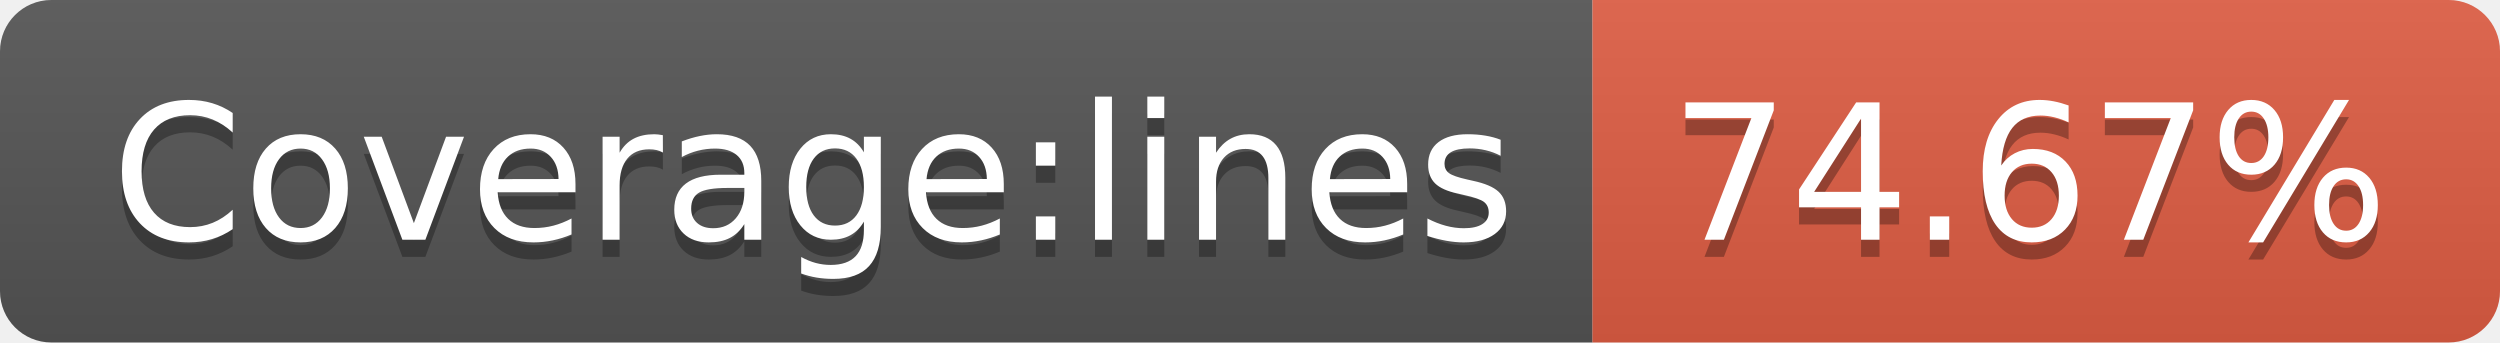
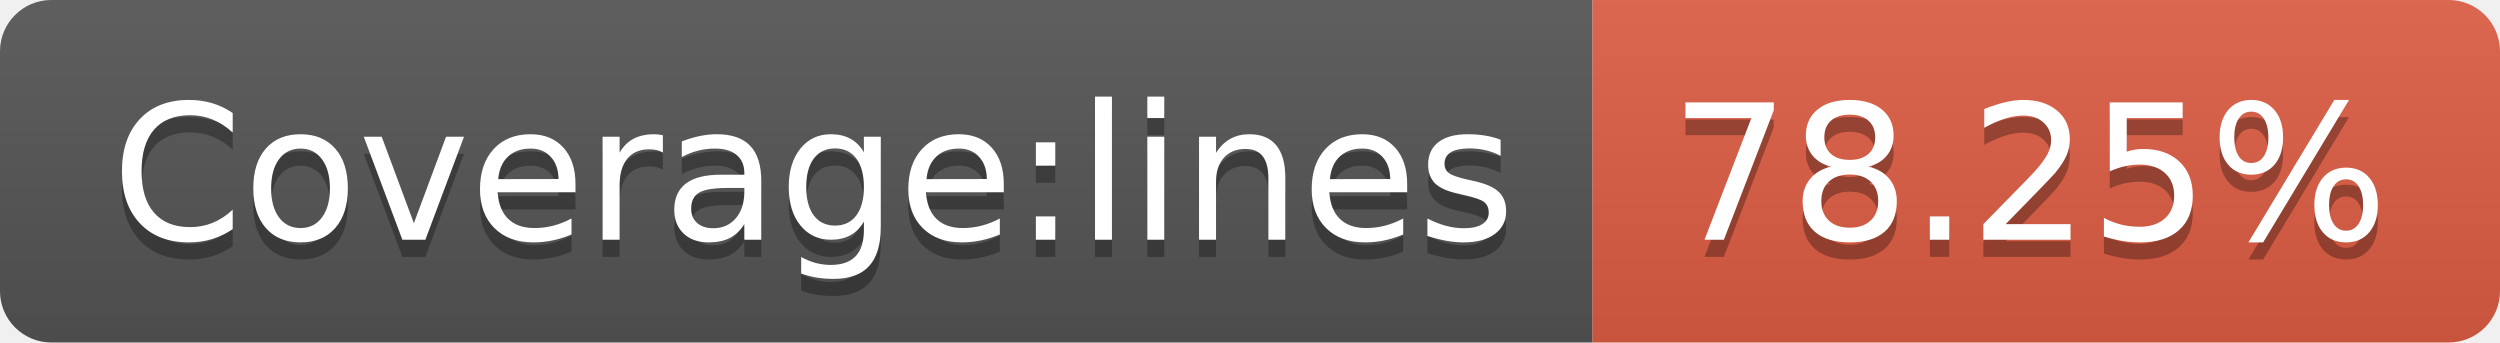
- <svg xmlns="http://www.w3.org/2000/svg" width="146" height="20" role="img" aria-label="Coverage:lines: 74.67%">
+ <svg xmlns="http://www.w3.org/2000/svg" width="146" height="20" role="img" aria-label="Coverage:lines: 78.25%">
  <linearGradient id="s" x2="0" y2="100%">
    <stop offset="0" stop-color="#bbb" stop-opacity=".1" />
    <stop offset="1" stop-opacity=".1" />
  </linearGradient>
  <clipPath id="r">
    <rect width="146" height="20" rx="3" fill="#fff" />
  </clipPath>
  <g clip-path="url(#r)">
    <rect width="93" height="20" fill="#555" />
    <rect x="93" width="53" height="20" fill="#e05d44" />
    <rect width="146" height="20" fill="url(#s)" />
  </g>
  <g fill="#fff" text-anchor="middle" font-family="Verdana,Geneva,DejaVu Sans,sans-serif" text-rendering="geometricPrecision" font-size="110">
    <text aria-hidden="true" x="475" y="150" fill="#010101" fill-opacity=".3" transform="scale(.1)" textLength="830">Coverage:lines</text>
    <text x="475" y="140" transform="scale(.1)" fill="#fff" textLength="830">Coverage:lines</text>
-     <text aria-hidden="true" x="1185" y="150" fill="#010101" fill-opacity=".3" transform="scale(.1)" textLength="430">74.67%</text>
-     <text x="1185" y="140" transform="scale(.1)" fill="#fff" textLength="430">74.67%</text>
+     <text aria-hidden="true" x="1185" y="150" fill="#010101" fill-opacity=".3" transform="scale(.1)" textLength="430">78.25%</text>
+     <text x="1185" y="140" transform="scale(.1)" fill="#fff" textLength="430">78.25%</text>
  </g>
</svg>
